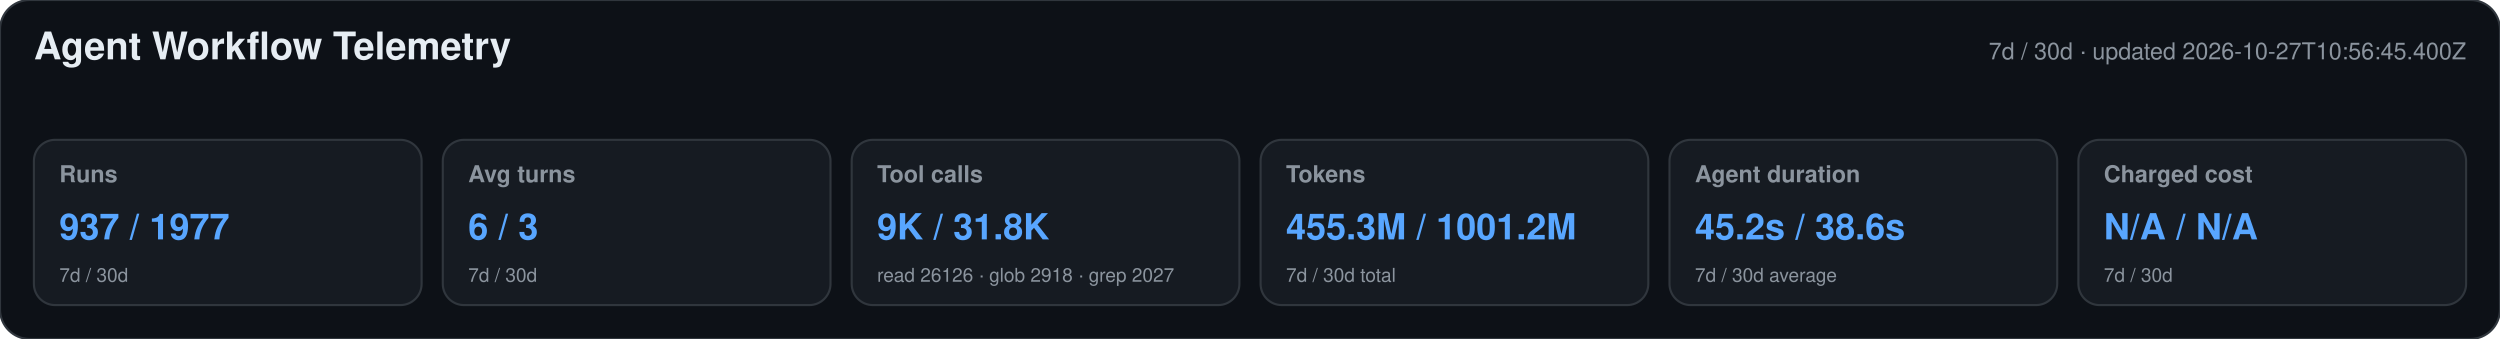
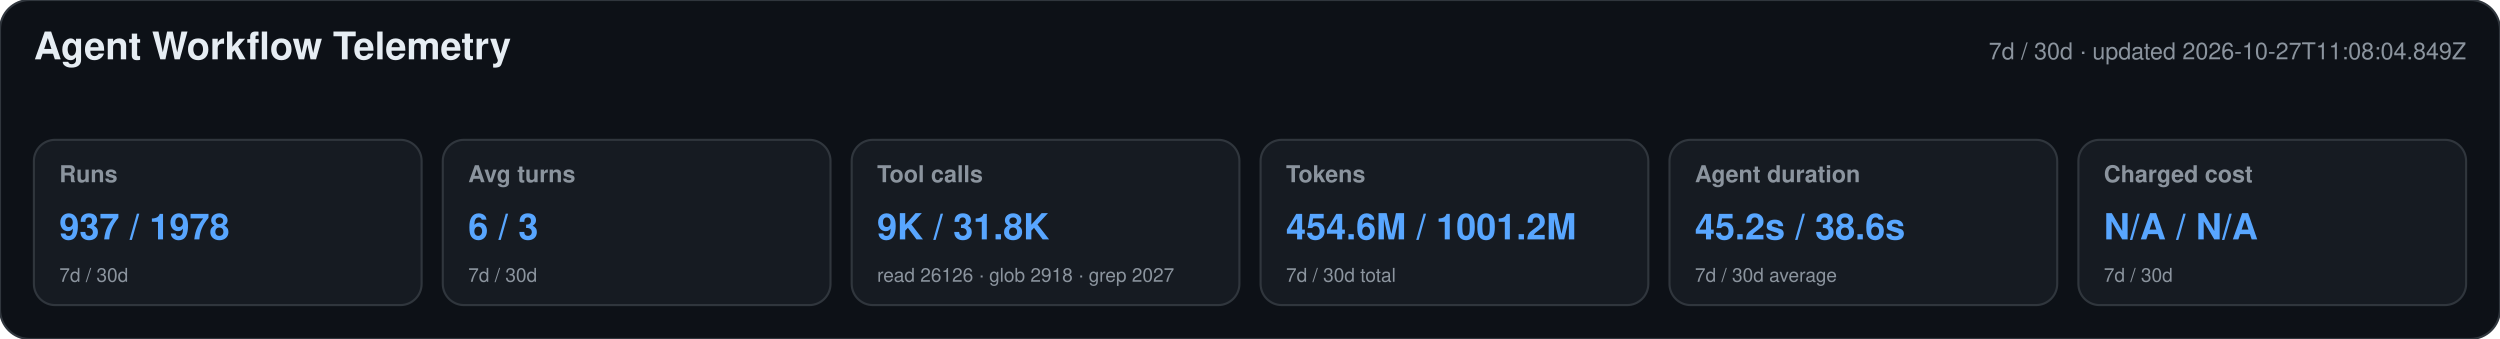
<svg xmlns="http://www.w3.org/2000/svg" width="1180" height="160" viewBox="0 0 1180 160" role="img" aria-labelledby="title desc">
  <style>text{font-family:-apple-system,BlinkMacSystemFont,"Segoe UI",Helvetica,Arial,sans-serif}.heading{font-size:18px;font-weight:650;fill:#e6edf3}.meta,.label,.secondary{fill:#8b949e}.meta,.label{font-size:11px}.label{font-weight:600}.primary{font-size:17px;font-weight:700;fill:#58a6ff}.secondary{font-size:9px}</style>
  <rect width="1180" height="160" rx="14" fill="#0d1117" stroke="#30363d" />
  <text x="16" y="28" class="heading">Agent Workflow Telemetry</text>
-   <text x="1164" y="28" text-anchor="end" class="meta">7d / 30d · updated 2026-10-27T10:56:45.400Z</text>
+   <text x="1164" y="28" text-anchor="end" class="meta">7d / 30d · updated 2026-10-27T11:08:04.849Z</text>
  <g>
    <rect x="16" y="66" width="183" height="78" rx="10" fill="#161b22" stroke="#30363d" />
    <text x="28" y="86" class="label">Runs</text>
-     <text x="28" y="113" class="primary">937 / 1977</text>
+     <text x="28" y="113" class="primary">937 / 1978</text>
    <text x="28" y="133" class="secondary">7d / 30d</text>
  </g>
  <g>
    <rect x="209" y="66" width="183" height="78" rx="10" fill="#161b22" stroke="#30363d" />
    <text x="221" y="86" class="label">Avg turns</text>
    <text x="221" y="113" class="primary">6 / 3</text>
    <text x="221" y="133" class="secondary">7d / 30d</text>
  </g>
  <g>
    <rect x="402" y="66" width="183" height="78" rx="10" fill="#161b22" stroke="#30363d" />
    <text x="414" y="86" class="label">Tool calls</text>
    <text x="414" y="113" class="primary">9K / 31.8K</text>
    <text x="414" y="133" class="secondary">read 26126 · glob 2918 · grep 2027</text>
  </g>
  <g>
    <rect x="595" y="66" width="183" height="78" rx="10" fill="#161b22" stroke="#30363d" />
    <text x="607" y="86" class="label">Tokens</text>
-     <text x="607" y="113" class="primary">455.3M / 1001.2M</text>
+     <text x="607" y="113" class="primary">454.6M / 1001.2M</text>
    <text x="607" y="133" class="secondary">7d / 30d total</text>
  </g>
  <g>
    <rect x="788" y="66" width="183" height="78" rx="10" fill="#161b22" stroke="#30363d" />
    <text x="800" y="86" class="label">Agent duration</text>
    <text x="800" y="113" class="primary">45.2s / 38.6s</text>
    <text x="800" y="133" class="secondary">7d / 30d average</text>
  </g>
  <g>
    <rect x="981" y="66" width="183" height="78" rx="10" fill="#161b22" stroke="#30363d" />
    <text x="993" y="86" class="label">Charged cost</text>
    <text x="993" y="113" class="primary">N/A / N/A</text>
    <text x="993" y="133" class="secondary">7d / 30d</text>
  </g>
</svg>
